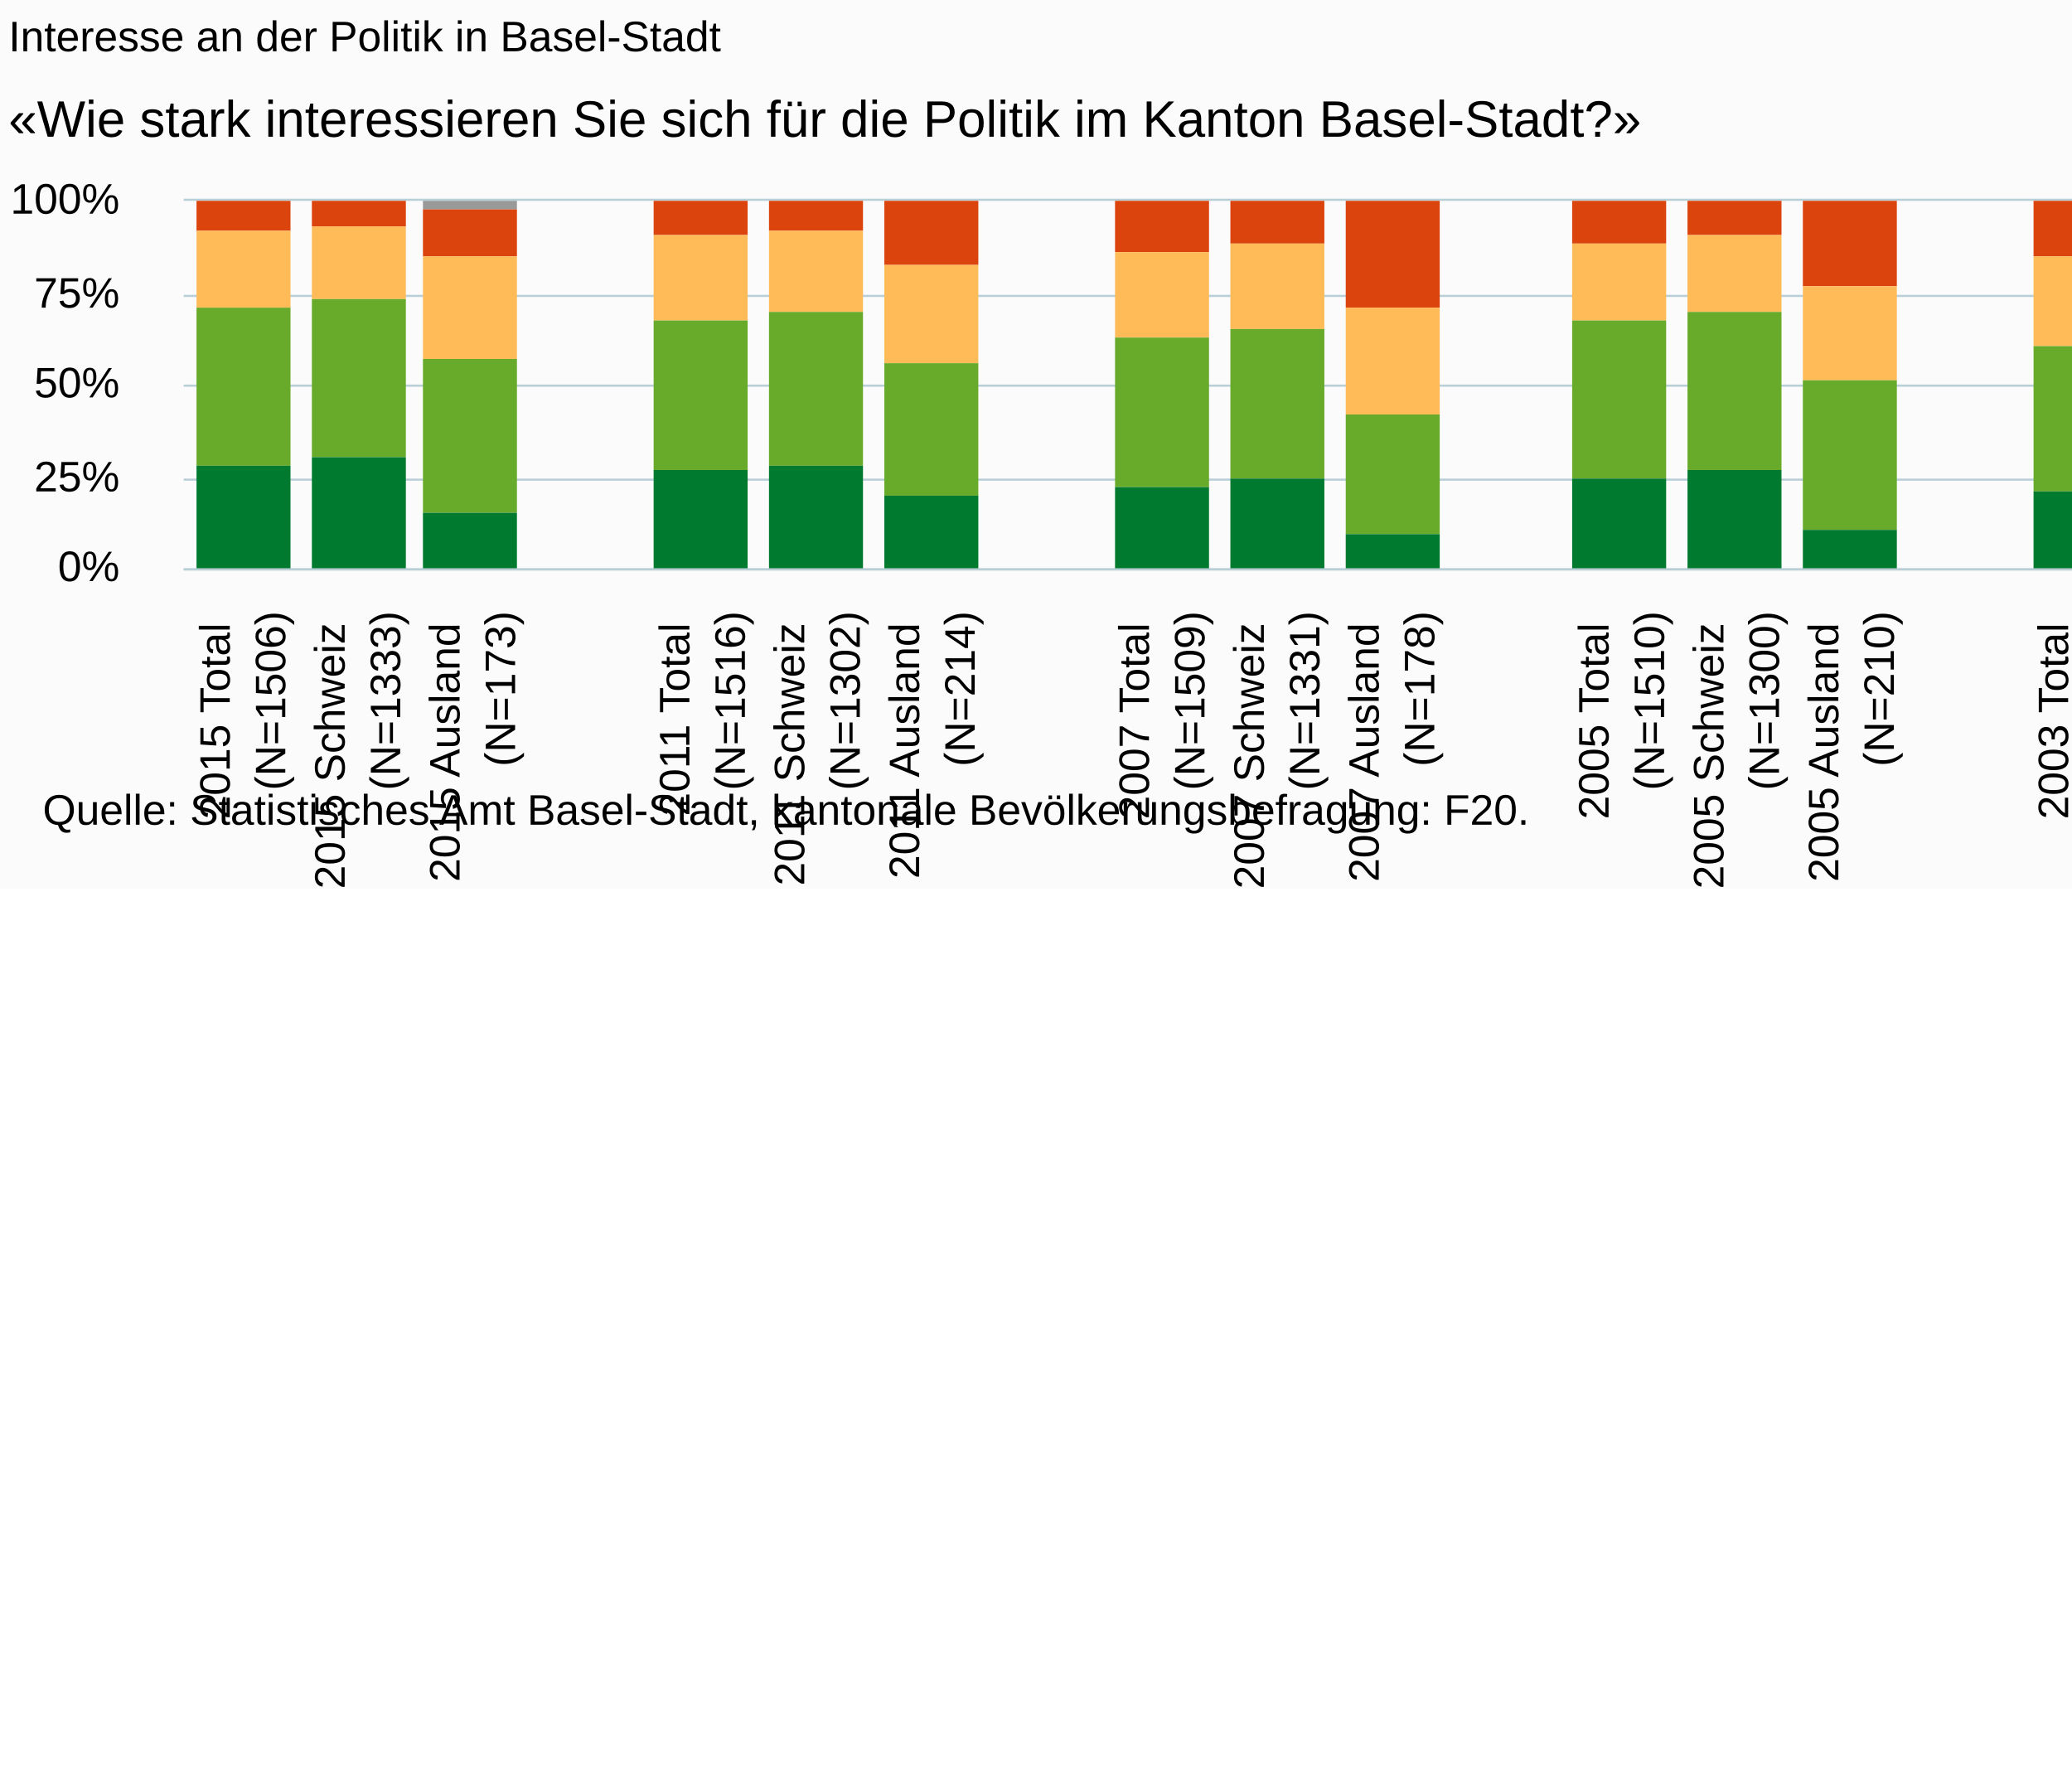
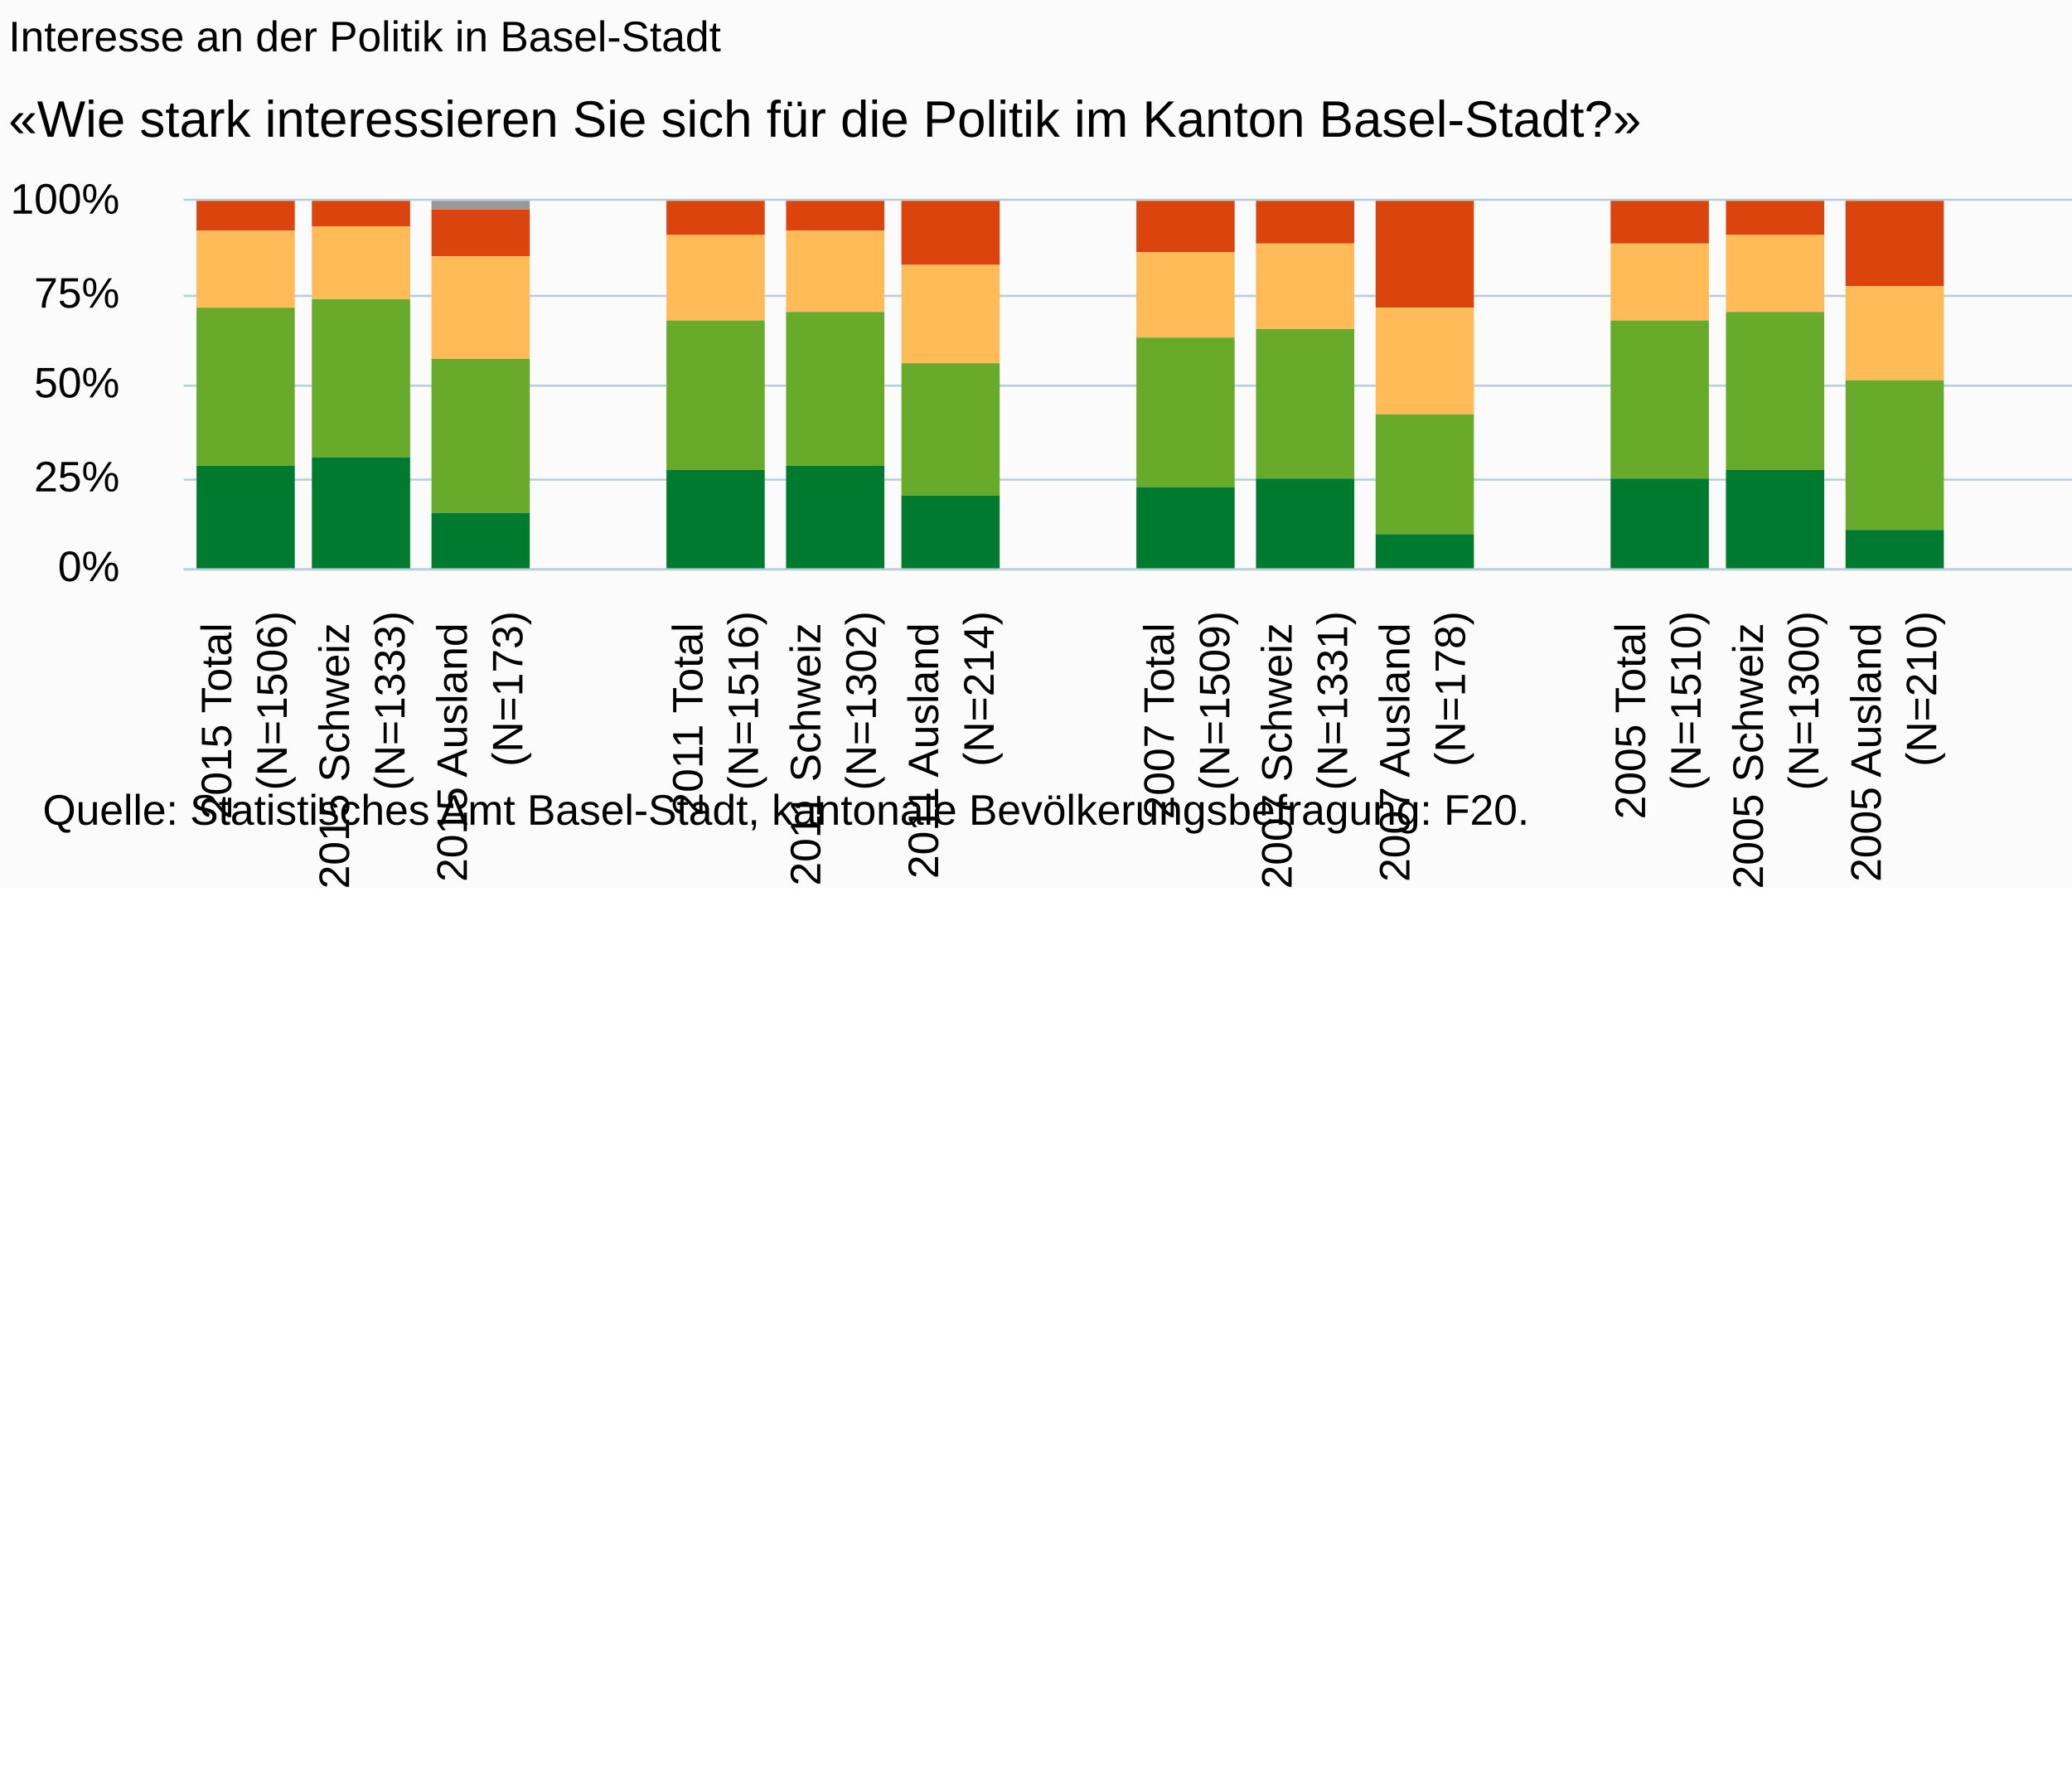
<svg xmlns="http://www.w3.org/2000/svg" version="1.1" class="highcharts-root" style="font-family:Arial;font-size:10px;" viewBox="0 0 485 415">
  <defs>
-     <clipPath id="highcharts-of71h4e-6">
-       <rect x="0" y="0" width="511" height="86" fill="none" />
+     <clipPath id="highcharts-o0q9pug-6">
+       <rect x="0" y="0" width="524" height="86" fill="none" />
    </clipPath>
-     <clipPath id="highcharts-of71h4e-7">
-       <rect x="0" y="0" width="511" height="86" fill="none" />
+     <clipPath id="highcharts-o0q9pug-7">
+       <rect x="0" y="0" width="524" height="86" fill="none" />
    </clipPath>
  </defs>
  <rect fill="#fbfbfb" class="highcharts-background" x="0" y="0" width="665" height="208" rx="0" ry="0" />
-   <rect fill="none" class="highcharts-plot-background" x="43" y="47" width="511" height="86" />
+   <rect fill="none" class="highcharts-plot-background" x="43" y="47" width="524" height="86" />
  <g class="highcharts-pane-group" data-z-index="0" />
  <g class="highcharts-grid highcharts-xaxis-grid " data-z-index="1">
-     <path fill="none" data-z-index="1" class="highcharts-grid-line" d="M 69.5 47 L 69.5 133" opacity="1" />
-     <path fill="none" data-z-index="1" class="highcharts-grid-line" d="M 96.5 47 L 96.5 133" opacity="1" />
-     <path fill="none" data-z-index="1" class="highcharts-grid-line" d="M 123.5 47 L 123.5 133" opacity="1" />
-     <path fill="none" data-z-index="1" class="highcharts-grid-line" d="M 150.5 47 L 150.5 133" opacity="1" />
-     <path fill="none" data-z-index="1" class="highcharts-grid-line" d="M 176.5 47 L 176.5 133" opacity="1" />
-     <path fill="none" data-z-index="1" class="highcharts-grid-line" d="M 203.5 47 L 203.5 133" opacity="1" />
-     <path fill="none" data-z-index="1" class="highcharts-grid-line" d="M 230.5 47 L 230.5 133" opacity="1" />
-     <path fill="none" data-z-index="1" class="highcharts-grid-line" d="M 257.5 47 L 257.5 133" opacity="1" />
-     <path fill="none" data-z-index="1" class="highcharts-grid-line" d="M 284.5 47 L 284.5 133" opacity="1" />
-     <path fill="none" data-z-index="1" class="highcharts-grid-line" d="M 311.5 47 L 311.5 133" opacity="1" />
-     <path fill="none" data-z-index="1" class="highcharts-grid-line" d="M 338.5 47 L 338.5 133" opacity="1" />
-     <path fill="none" data-z-index="1" class="highcharts-grid-line" d="M 365.5 47 L 365.5 133" opacity="1" />
-     <path fill="none" data-z-index="1" class="highcharts-grid-line" d="M 392.5 47 L 392.5 133" opacity="1" />
-     <path fill="none" data-z-index="1" class="highcharts-grid-line" d="M 419.5 47 L 419.5 133" opacity="1" />
-     <path fill="none" data-z-index="1" class="highcharts-grid-line" d="M 445.5 47 L 445.5 133" opacity="1" />
-     <path fill="none" data-z-index="1" class="highcharts-grid-line" d="M 472.5 47 L 472.5 133" opacity="1" />
-     <path fill="none" data-z-index="1" class="highcharts-grid-line" d="M 499.5 47 L 499.5 133" opacity="1" />
-     <path fill="none" data-z-index="1" class="highcharts-grid-line" d="M 526.5 47 L 526.5 133" opacity="1" />
-     <path fill="none" data-z-index="1" class="highcharts-grid-line" d="M 553.5 47 L 553.5 133" opacity="1" />
+     <path fill="none" data-z-index="1" class="highcharts-grid-line" d="M 70.5 47 L 70.5 133" opacity="1" />
+     <path fill="none" data-z-index="1" class="highcharts-grid-line" d="M 97.5 47 L 97.5 133" opacity="1" />
+     <path fill="none" data-z-index="1" class="highcharts-grid-line" d="M 125.5 47 L 125.5 133" opacity="1" />
+     <path fill="none" data-z-index="1" class="highcharts-grid-line" d="M 152.5 47 L 152.5 133" opacity="1" />
+     <path fill="none" data-z-index="1" class="highcharts-grid-line" d="M 180.5 47 L 180.5 133" opacity="1" />
+     <path fill="none" data-z-index="1" class="highcharts-grid-line" d="M 207.5 47 L 207.5 133" opacity="1" />
+     <path fill="none" data-z-index="1" class="highcharts-grid-line" d="M 235.5 47 L 235.5 133" opacity="1" />
+     <path fill="none" data-z-index="1" class="highcharts-grid-line" d="M 263.5 47 L 263.5 133" opacity="1" />
+     <path fill="none" data-z-index="1" class="highcharts-grid-line" d="M 290.5 47 L 290.5 133" opacity="1" />
+     <path fill="none" data-z-index="1" class="highcharts-grid-line" d="M 318.5 47 L 318.5 133" opacity="1" />
+     <path fill="none" data-z-index="1" class="highcharts-grid-line" d="M 345.5 47 L 345.5 133" opacity="1" />
+     <path fill="none" data-z-index="1" class="highcharts-grid-line" d="M 373.5 47 L 373.5 133" opacity="1" />
+     <path fill="none" data-z-index="1" class="highcharts-grid-line" d="M 401.5 47 L 401.5 133" opacity="1" />
+     <path fill="none" data-z-index="1" class="highcharts-grid-line" d="M 428.5 47 L 428.5 133" opacity="1" />
+     <path fill="none" data-z-index="1" class="highcharts-grid-line" d="M 456.5 47 L 456.5 133" opacity="1" />
+     <path fill="none" data-z-index="1" class="highcharts-grid-line" d="M 483.5 47 L 483.5 133" opacity="1" />
+     <path fill="none" data-z-index="1" class="highcharts-grid-line" d="M 511.5 47 L 511.5 133" opacity="1" />
+     <path fill="none" data-z-index="1" class="highcharts-grid-line" d="M 538.5 47 L 538.5 133" opacity="1" />
+     <path fill="none" data-z-index="1" class="highcharts-grid-line" d="M 566.5 47 L 566.5 133" opacity="1" />
    <path fill="none" data-z-index="1" class="highcharts-grid-line" d="M 42.5 47 L 42.5 133" opacity="1" />
  </g>
  <g class="highcharts-grid highcharts-yaxis-grid " data-z-index="1">
-     <path fill="none" stroke="#B9CFD7" stroke-width="0.5" data-z-index="1" class="highcharts-grid-line" d="M 43 133.25 L 554 133.25" opacity="1" />
-     <path fill="none" stroke="#B9CFD7" stroke-width="0.5" data-z-index="1" class="highcharts-grid-line" d="M 43 112.25 L 554 112.25" opacity="1" />
-     <path fill="none" stroke="#B9CFD7" stroke-width="0.5" data-z-index="1" class="highcharts-grid-line" d="M 43 90.25 L 554 90.25" opacity="1" />
-     <path fill="none" stroke="#B9CFD7" stroke-width="0.5" data-z-index="1" class="highcharts-grid-line" d="M 43 69.25 L 554 69.25" opacity="1" />
-     <path fill="none" stroke="#B9CFD7" stroke-width="0.5" data-z-index="1" class="highcharts-grid-line" d="M 43 46.75 L 554 46.75" opacity="1" />
-   </g>
-   <rect fill="none" class="highcharts-plot-border" data-z-index="1" x="43" y="47" width="511" height="86" />
+     <path fill="none" stroke="#B9CFD7" stroke-width="0.5" data-z-index="1" class="highcharts-grid-line" d="M 43 133.25 L 567 133.25" opacity="1" />
+     <path fill="none" stroke="#B9CFD7" stroke-width="0.5" data-z-index="1" class="highcharts-grid-line" d="M 43 112.25 L 567 112.25" opacity="1" />
+     <path fill="none" stroke="#B9CFD7" stroke-width="0.5" data-z-index="1" class="highcharts-grid-line" d="M 43 90.25 L 567 90.25" opacity="1" />
+     <path fill="none" stroke="#B9CFD7" stroke-width="0.5" data-z-index="1" class="highcharts-grid-line" d="M 43 69.25 L 567 69.25" opacity="1" />
+     <path fill="none" stroke="#B9CFD7" stroke-width="0.5" data-z-index="1" class="highcharts-grid-line" d="M 43 46.75 L 567 46.75" opacity="1" />
+   </g>
+   <rect fill="none" class="highcharts-plot-border" data-z-index="1" x="43" y="47" width="524" height="86" />
  <g class="highcharts-axis highcharts-xaxis " data-z-index="2">
-     <path fill="none" class="highcharts-axis-line" stroke="#B9CFD7" stroke-width="0.5" data-z-index="7" d="M 43 133.25 L 554 133.25" />
+     <path fill="none" class="highcharts-axis-line" stroke="#B9CFD7" stroke-width="0.5" data-z-index="7" d="M 43 133.25 L 567 133.25" />
  </g>
  <g class="highcharts-axis highcharts-yaxis " data-z-index="2">
    <path fill="none" class="highcharts-axis-line" data-z-index="7" d="M 43 47 L 43 133" />
  </g>
  <g class="highcharts-series-group" data-z-index="3">
-     <g data-z-index="0.1" class="highcharts-series highcharts-series-0 highcharts-column-series " transform="translate(43,47) scale(1 1)" clip-path="url(#highcharts-of71h4e-7)">
-       <rect x="3" y="1" width="22" height="0" fill="#999999" class="highcharts-point" />
-       <rect x="30" y="1" width="22" height="0" fill="#999999" class="highcharts-point" />
-       <rect x="56" y="0" width="22" height="2" fill="#999999" class="highcharts-point" />
-       <rect x="110" y="1" width="22" height="0" fill="#999999" class="highcharts-point" />
-       <rect x="137" y="1" width="22" height="0" fill="#999999" class="highcharts-point" />
-       <rect x="164" y="1" width="22" height="0" fill="#999999" class="highcharts-point" />
-       <rect x="218" y="1" width="22" height="0" fill="#999999" class="highcharts-point" />
-       <rect x="245" y="1" width="22" height="0" fill="#999999" class="highcharts-point" />
-       <rect x="272" y="1" width="22" height="0" fill="#999999" class="highcharts-point" />
-       <rect x="325" y="1" width="22" height="0" fill="#999999" class="highcharts-point" />
-       <rect x="352" y="1" width="22" height="0" fill="#999999" class="highcharts-point" />
-       <rect x="379" y="1" width="22" height="0" fill="#999999" class="highcharts-point" />
-       <rect x="433" y="1" width="22" height="0" fill="#999999" class="highcharts-point" />
-       <rect x="460" y="1" width="22" height="0" fill="#999999" class="highcharts-point" />
-       <rect x="487" y="1" width="22" height="0" fill="#999999" class="highcharts-point" />
+     <g data-z-index="0.1" class="highcharts-series highcharts-series-0 highcharts-column-series " transform="translate(43,47) scale(1 1)" clip-path="url(#highcharts-o0q9pug-7)">
+       <rect x="3" y="1" width="23" height="0" fill="#999999" class="highcharts-point" />
+       <rect x="30" y="1" width="23" height="0" fill="#999999" class="highcharts-point" />
+       <rect x="58" y="0" width="23" height="2" fill="#999999" class="highcharts-point" />
+       <rect x="113" y="1" width="23" height="0" fill="#999999" class="highcharts-point" />
+       <rect x="141" y="1" width="23" height="0" fill="#999999" class="highcharts-point" />
+       <rect x="168" y="1" width="23" height="0" fill="#999999" class="highcharts-point" />
+       <rect x="223" y="1" width="23" height="0" fill="#999999" class="highcharts-point" />
+       <rect x="251" y="1" width="23" height="0" fill="#999999" class="highcharts-point" />
+       <rect x="279" y="1" width="23" height="0" fill="#999999" class="highcharts-point" />
+       <rect x="334" y="1" width="23" height="0" fill="#999999" class="highcharts-point" />
+       <rect x="361" y="1" width="23" height="0" fill="#999999" class="highcharts-point" />
+       <rect x="389" y="1" width="23" height="0" fill="#999999" class="highcharts-point" />
+       <rect x="444" y="1" width="23" height="0" fill="#999999" class="highcharts-point" />
+       <rect x="472" y="1" width="23" height="0" fill="#999999" class="highcharts-point" />
+       <rect x="499" y="1" width="23" height="0" fill="#999999" class="highcharts-point" />
    </g>
    <g data-z-index="0.1" class="highcharts-markers highcharts-series-0 highcharts-column-series " transform="translate(43,47) scale(1 1)" clip-path="none" />
-     <g data-z-index="0.1" class="highcharts-series highcharts-series-1 highcharts-column-series " transform="translate(43,47) scale(1 1)" clip-path="url(#highcharts-of71h4e-7)">
-       <rect x="3" y="0" width="22" height="7" fill="#dc440e" class="highcharts-point" />
-       <rect x="30" y="0" width="22" height="6" fill="#dc440e" class="highcharts-point" />
-       <rect x="56" y="2" width="22" height="11" fill="#dc440e" class="highcharts-point" />
-       <rect x="110" y="0" width="22" height="8" fill="#dc440e" class="highcharts-point" />
-       <rect x="137" y="0" width="22" height="7" fill="#dc440e" class="highcharts-point" />
-       <rect x="164" y="0" width="22" height="15" fill="#dc440e" class="highcharts-point" />
-       <rect x="218" y="0" width="22" height="12" fill="#dc440e" class="highcharts-point" />
-       <rect x="245" y="0" width="22" height="10" fill="#dc440e" class="highcharts-point" />
-       <rect x="272" y="0" width="22" height="25" fill="#dc440e" class="highcharts-point" />
-       <rect x="325" y="0" width="22" height="10" fill="#dc440e" class="highcharts-point" />
-       <rect x="352" y="0" width="22" height="8" fill="#dc440e" class="highcharts-point" />
-       <rect x="379" y="0" width="22" height="20" fill="#dc440e" class="highcharts-point" />
-       <rect x="433" y="0" width="22" height="13" fill="#dc440e" class="highcharts-point" />
-       <rect x="460" y="0" width="22" height="11" fill="#dc440e" class="highcharts-point" />
-       <rect x="487" y="0" width="22" height="24" fill="#dc440e" class="highcharts-point" />
+     <g data-z-index="0.1" class="highcharts-series highcharts-series-1 highcharts-column-series " transform="translate(43,47) scale(1 1)" clip-path="url(#highcharts-o0q9pug-7)">
+       <rect x="3" y="0" width="23" height="7" fill="#dc440e" class="highcharts-point" />
+       <rect x="30" y="0" width="23" height="6" fill="#dc440e" class="highcharts-point" />
+       <rect x="58" y="2" width="23" height="11" fill="#dc440e" class="highcharts-point" />
+       <rect x="113" y="0" width="23" height="8" fill="#dc440e" class="highcharts-point" />
+       <rect x="141" y="0" width="23" height="7" fill="#dc440e" class="highcharts-point" />
+       <rect x="168" y="0" width="23" height="15" fill="#dc440e" class="highcharts-point" />
+       <rect x="223" y="0" width="23" height="12" fill="#dc440e" class="highcharts-point" />
+       <rect x="251" y="0" width="23" height="10" fill="#dc440e" class="highcharts-point" />
+       <rect x="279" y="0" width="23" height="25" fill="#dc440e" class="highcharts-point" />
+       <rect x="334" y="0" width="23" height="10" fill="#dc440e" class="highcharts-point" />
+       <rect x="361" y="0" width="23" height="8" fill="#dc440e" class="highcharts-point" />
+       <rect x="389" y="0" width="23" height="20" fill="#dc440e" class="highcharts-point" />
+       <rect x="444" y="0" width="23" height="13" fill="#dc440e" class="highcharts-point" />
+       <rect x="472" y="0" width="23" height="11" fill="#dc440e" class="highcharts-point" />
+       <rect x="499" y="0" width="23" height="24" fill="#dc440e" class="highcharts-point" />
    </g>
    <g data-z-index="0.1" class="highcharts-markers highcharts-series-1 highcharts-column-series " transform="translate(43,47) scale(1 1)" clip-path="none" />
-     <g data-z-index="0.1" class="highcharts-series highcharts-series-2 highcharts-column-series " transform="translate(43,47) scale(1 1)" clip-path="url(#highcharts-of71h4e-7)">
-       <rect x="3" y="7" width="22" height="18" fill="#ffbb58" class="highcharts-point" />
-       <rect x="30" y="6" width="22" height="17" fill="#ffbb58" class="highcharts-point" />
-       <rect x="56" y="13" width="22" height="24" fill="#ffbb58" class="highcharts-point" />
-       <rect x="110" y="8" width="22" height="20" fill="#ffbb58" class="highcharts-point" />
-       <rect x="137" y="7" width="22" height="19" fill="#ffbb58" class="highcharts-point" />
-       <rect x="164" y="15" width="22" height="23" fill="#ffbb58" class="highcharts-point" />
-       <rect x="218" y="12" width="22" height="20" fill="#ffbb58" class="highcharts-point" />
-       <rect x="245" y="10" width="22" height="20" fill="#ffbb58" class="highcharts-point" />
-       <rect x="272" y="25" width="22" height="25" fill="#ffbb58" class="highcharts-point" />
-       <rect x="325" y="10" width="22" height="18" fill="#ffbb58" class="highcharts-point" />
-       <rect x="352" y="8" width="22" height="18" fill="#ffbb58" class="highcharts-point" />
-       <rect x="379" y="20" width="22" height="22" fill="#ffbb58" class="highcharts-point" />
-       <rect x="433" y="13" width="22" height="21" fill="#ffbb58" class="highcharts-point" />
-       <rect x="460" y="11" width="22" height="21" fill="#ffbb58" class="highcharts-point" />
-       <rect x="487" y="24" width="22" height="26" fill="#ffbb58" class="highcharts-point" />
+     <g data-z-index="0.1" class="highcharts-series highcharts-series-2 highcharts-column-series " transform="translate(43,47) scale(1 1)" clip-path="url(#highcharts-o0q9pug-7)">
+       <rect x="3" y="7" width="23" height="18" fill="#ffbb58" class="highcharts-point" />
+       <rect x="30" y="6" width="23" height="17" fill="#ffbb58" class="highcharts-point" />
+       <rect x="58" y="13" width="23" height="24" fill="#ffbb58" class="highcharts-point" />
+       <rect x="113" y="8" width="23" height="20" fill="#ffbb58" class="highcharts-point" />
+       <rect x="141" y="7" width="23" height="19" fill="#ffbb58" class="highcharts-point" />
+       <rect x="168" y="15" width="23" height="23" fill="#ffbb58" class="highcharts-point" />
+       <rect x="223" y="12" width="23" height="20" fill="#ffbb58" class="highcharts-point" />
+       <rect x="251" y="10" width="23" height="20" fill="#ffbb58" class="highcharts-point" />
+       <rect x="279" y="25" width="23" height="25" fill="#ffbb58" class="highcharts-point" />
+       <rect x="334" y="10" width="23" height="18" fill="#ffbb58" class="highcharts-point" />
+       <rect x="361" y="8" width="23" height="18" fill="#ffbb58" class="highcharts-point" />
+       <rect x="389" y="20" width="23" height="22" fill="#ffbb58" class="highcharts-point" />
+       <rect x="444" y="13" width="23" height="21" fill="#ffbb58" class="highcharts-point" />
+       <rect x="472" y="11" width="23" height="21" fill="#ffbb58" class="highcharts-point" />
+       <rect x="499" y="24" width="23" height="26" fill="#ffbb58" class="highcharts-point" />
    </g>
    <g data-z-index="0.1" class="highcharts-markers highcharts-series-2 highcharts-column-series " transform="translate(43,47) scale(1 1)" clip-path="none" />
-     <g data-z-index="0.1" class="highcharts-series highcharts-series-3 highcharts-column-series " transform="translate(43,47) scale(1 1)" clip-path="url(#highcharts-of71h4e-7)">
-       <rect x="3" y="25" width="22" height="37" fill="#68ab2b" class="highcharts-point" />
-       <rect x="30" y="23" width="22" height="37" fill="#68ab2b" class="highcharts-point" />
-       <rect x="56" y="37" width="22" height="36" fill="#68ab2b" class="highcharts-point" />
-       <rect x="110" y="28" width="22" height="35" fill="#68ab2b" class="highcharts-point" />
-       <rect x="137" y="26" width="22" height="36" fill="#68ab2b" class="highcharts-point" />
-       <rect x="164" y="38" width="22" height="31" fill="#68ab2b" class="highcharts-point" />
-       <rect x="218" y="32" width="22" height="35" fill="#68ab2b" class="highcharts-point" />
-       <rect x="245" y="30" width="22" height="35" fill="#68ab2b" class="highcharts-point" />
-       <rect x="272" y="50" width="22" height="28" fill="#68ab2b" class="highcharts-point" />
-       <rect x="325" y="28" width="22" height="37" fill="#68ab2b" class="highcharts-point" />
-       <rect x="352" y="26" width="22" height="37" fill="#68ab2b" class="highcharts-point" />
-       <rect x="379" y="42" width="22" height="35" fill="#68ab2b" class="highcharts-point" />
-       <rect x="433" y="34" width="22" height="34" fill="#68ab2b" class="highcharts-point" />
-       <rect x="460" y="32" width="22" height="34" fill="#68ab2b" class="highcharts-point" />
-       <rect x="487" y="50" width="22" height="29" fill="#68ab2b" class="highcharts-point" />
+     <g data-z-index="0.1" class="highcharts-series highcharts-series-3 highcharts-column-series " transform="translate(43,47) scale(1 1)" clip-path="url(#highcharts-o0q9pug-7)">
+       <rect x="3" y="25" width="23" height="37" fill="#68ab2b" class="highcharts-point" />
+       <rect x="30" y="23" width="23" height="37" fill="#68ab2b" class="highcharts-point" />
+       <rect x="58" y="37" width="23" height="36" fill="#68ab2b" class="highcharts-point" />
+       <rect x="113" y="28" width="23" height="35" fill="#68ab2b" class="highcharts-point" />
+       <rect x="141" y="26" width="23" height="36" fill="#68ab2b" class="highcharts-point" />
+       <rect x="168" y="38" width="23" height="31" fill="#68ab2b" class="highcharts-point" />
+       <rect x="223" y="32" width="23" height="35" fill="#68ab2b" class="highcharts-point" />
+       <rect x="251" y="30" width="23" height="35" fill="#68ab2b" class="highcharts-point" />
+       <rect x="279" y="50" width="23" height="28" fill="#68ab2b" class="highcharts-point" />
+       <rect x="334" y="28" width="23" height="37" fill="#68ab2b" class="highcharts-point" />
+       <rect x="361" y="26" width="23" height="37" fill="#68ab2b" class="highcharts-point" />
+       <rect x="389" y="42" width="23" height="35" fill="#68ab2b" class="highcharts-point" />
+       <rect x="444" y="34" width="23" height="34" fill="#68ab2b" class="highcharts-point" />
+       <rect x="472" y="32" width="23" height="34" fill="#68ab2b" class="highcharts-point" />
+       <rect x="499" y="50" width="23" height="29" fill="#68ab2b" class="highcharts-point" />
    </g>
    <g data-z-index="0.1" class="highcharts-markers highcharts-series-3 highcharts-column-series " transform="translate(43,47) scale(1 1)" clip-path="none" />
-     <g data-z-index="0.1" class="highcharts-series highcharts-series-4 highcharts-column-series " transform="translate(43,47) scale(1 1)" clip-path="url(#highcharts-of71h4e-7)">
-       <rect x="3" y="62" width="22" height="25" fill="#007a2f" class="highcharts-point" />
-       <rect x="30" y="60" width="22" height="27" fill="#007a2f" class="highcharts-point" />
-       <rect x="56" y="73" width="22" height="14" fill="#007a2f" class="highcharts-point" />
-       <rect x="110" y="63" width="22" height="24" fill="#007a2f" class="highcharts-point" />
-       <rect x="137" y="62" width="22" height="25" fill="#007a2f" class="highcharts-point" />
-       <rect x="164" y="69" width="22" height="18" fill="#007a2f" class="highcharts-point" />
-       <rect x="218" y="67" width="22" height="20" fill="#007a2f" class="highcharts-point" />
-       <rect x="245" y="65" width="22" height="22" fill="#007a2f" class="highcharts-point" />
-       <rect x="272" y="78" width="22" height="9" fill="#007a2f" class="highcharts-point" />
-       <rect x="325" y="65" width="22" height="22" fill="#007a2f" class="highcharts-point" />
-       <rect x="352" y="63" width="22" height="24" fill="#007a2f" class="highcharts-point" />
-       <rect x="379" y="77" width="22" height="10" fill="#007a2f" class="highcharts-point" />
-       <rect x="433" y="68" width="22" height="19" fill="#007a2f" class="highcharts-point" />
-       <rect x="460" y="66" width="22" height="21" fill="#007a2f" class="highcharts-point" />
-       <rect x="487" y="79" width="22" height="8" fill="#007a2f" class="highcharts-point" />
+     <g data-z-index="0.1" class="highcharts-series highcharts-series-4 highcharts-column-series " transform="translate(43,47) scale(1 1)" clip-path="url(#highcharts-o0q9pug-7)">
+       <rect x="3" y="62" width="23" height="25" fill="#007a2f" class="highcharts-point" />
+       <rect x="30" y="60" width="23" height="27" fill="#007a2f" class="highcharts-point" />
+       <rect x="58" y="73" width="23" height="14" fill="#007a2f" class="highcharts-point" />
+       <rect x="113" y="63" width="23" height="24" fill="#007a2f" class="highcharts-point" />
+       <rect x="141" y="62" width="23" height="25" fill="#007a2f" class="highcharts-point" />
+       <rect x="168" y="69" width="23" height="18" fill="#007a2f" class="highcharts-point" />
+       <rect x="223" y="67" width="23" height="20" fill="#007a2f" class="highcharts-point" />
+       <rect x="251" y="65" width="23" height="22" fill="#007a2f" class="highcharts-point" />
+       <rect x="279" y="78" width="23" height="9" fill="#007a2f" class="highcharts-point" />
+       <rect x="334" y="65" width="23" height="22" fill="#007a2f" class="highcharts-point" />
+       <rect x="361" y="63" width="23" height="24" fill="#007a2f" class="highcharts-point" />
+       <rect x="389" y="77" width="23" height="10" fill="#007a2f" class="highcharts-point" />
+       <rect x="444" y="68" width="23" height="19" fill="#007a2f" class="highcharts-point" />
+       <rect x="472" y="66" width="23" height="21" fill="#007a2f" class="highcharts-point" />
+       <rect x="499" y="79" width="23" height="8" fill="#007a2f" class="highcharts-point" />
    </g>
    <g data-z-index="0.1" class="highcharts-markers highcharts-series-4 highcharts-column-series " transform="translate(43,47) scale(1 1)" clip-path="none" />
  </g>
  <text x="2" text-anchor="start" class="highcharts-title" data-z-index="4" style="color:#000000;font-size:10px;font-weight:normal;fill:#000000;" y="12">
    <tspan>Interesse an der Politik in Basel-Stadt</tspan>
  </text>
  <text x="2" text-anchor="start" class="highcharts-subtitle" data-z-index="4" style="color:#000000;font-size:12px;fill:#000000;" y="32">
    <tspan>«Wie stark interessieren Sie sich für die Politik im Kanton Basel-Stadt?»</tspan>
  </text>
-   <g class="highcharts-legend" data-z-index="7" transform="translate(566,49)">
-     <rect fill="none" class="highcharts-legend-box" rx="0" ry="0" x="0" y="0" width="96" height="88" visibility="visible" />
+   <g class="highcharts-legend" data-z-index="7" transform="translate(579,49)">
+     <rect fill="none" class="highcharts-legend-box" rx="0" ry="0" x="0" y="0" width="83" height="88" visibility="visible" />
    <g data-z-index="1">
      <g>
        <g class="highcharts-legend-item highcharts-column-series highcharts-color-undefined highcharts-series-0" data-z-index="1" transform="translate(0,-5)">
          <text x="21" style="color:#333333;font-size:10px;font-weight:normal;cursor:pointer;font-family:Arial;whitespace:nowrap;fill:#333333;" text-anchor="start" data-z-index="2" y="13">
            <tspan>Weiss nicht /</tspan>
            <tspan x="21" dy="13">Keine Angabe</tspan>
          </text>
          <rect x="3" y="4" width="10" height="10" fill="#999999" class="highcharts-point" data-z-index="3" />
        </g>
        <g class="highcharts-legend-item highcharts-column-series highcharts-color-undefined highcharts-series-1" data-z-index="1" transform="translate(0,24)">
          <text x="21" y="13" style="color:#333333;font-size:10px;font-weight:normal;cursor:pointer;font-family:Arial;whitespace:nowrap;fill:#333333;" text-anchor="start" data-z-index="2">
-             <tspan>Sehr unzufrieden</tspan>
+             <tspan>Gar nicht</tspan>
          </text>
          <rect x="3" y="4" width="10" height="10" fill="#dc440e" class="highcharts-point" data-z-index="3" />
        </g>
        <g class="highcharts-legend-item highcharts-column-series highcharts-color-undefined highcharts-series-2" data-z-index="1" transform="translate(0,40)">
          <text x="21" y="13" style="color:#333333;font-size:10px;font-weight:normal;cursor:pointer;font-family:Arial;whitespace:nowrap;fill:#333333;" text-anchor="start" data-z-index="2">
-             <tspan>Eher unzufrieden</tspan>
+             <tspan>Eher nicht</tspan>
          </text>
          <rect x="3" y="4" width="10" height="10" fill="#ffbb58" class="highcharts-point" data-z-index="3" />
        </g>
        <g class="highcharts-legend-item highcharts-column-series highcharts-color-undefined highcharts-series-3" data-z-index="1" transform="translate(0,56)">
          <text x="21" y="13" style="color:#333333;font-size:10px;font-weight:normal;cursor:pointer;font-family:Arial;whitespace:nowrap;fill:#333333;" text-anchor="start" data-z-index="2">
-             <tspan>Eher zufrieden</tspan>
+             <tspan>Eher</tspan>
          </text>
          <rect x="3" y="4" width="10" height="10" fill="#68ab2b" class="highcharts-point" data-z-index="3" />
        </g>
        <g class="highcharts-legend-item highcharts-column-series highcharts-color-undefined highcharts-series-4" data-z-index="1" transform="translate(0,72)">
          <text x="21" y="13" style="color:#333333;font-size:10px;font-weight:normal;cursor:pointer;font-family:Arial;whitespace:nowrap;fill:#333333;" text-anchor="start" data-z-index="2">
-             <tspan>Sehr zufrieden</tspan>
+             <tspan>Sehr</tspan>
          </text>
          <rect x="3" y="4" width="10" height="10" fill="#007a2f" class="highcharts-point" data-z-index="3" />
        </g>
      </g>
    </g>
  </g>
  <g class="highcharts-axis-labels highcharts-xaxis-labels " data-z-index="7">
-     <text x="53.781" style="color:#000000;cursor:default;font-size:10px;white-space:nowrap;fill:#000000;" text-anchor="end" transform="translate(0,0) rotate(-90 53.7807 143)" y="143" opacity="1">
+     <text x="54.123" style="color:#000000;cursor:default;font-size:10px;white-space:nowrap;fill:#000000;" text-anchor="end" transform="translate(0,0) rotate(-90 54.12281 143)" y="143" opacity="1">
      <tspan>2015 Total</tspan>
-       <tspan x="53.781" dy="13">(N=1506)</tspan>
-     </text>
-     <text x="80.675" style="color:#000000;cursor:default;font-size:10px;white-space:nowrap;fill:#000000;" text-anchor="end" transform="translate(0,0) rotate(-90 80.67544 143)" y="143" opacity="1">
+       <tspan x="54.123" dy="13">(N=1506)</tspan>
+     </text>
+     <text x="81.702" style="color:#000000;cursor:default;font-size:10px;white-space:nowrap;fill:#000000;" text-anchor="end" transform="translate(0,0) rotate(-90 81.70175 143)" y="143" opacity="1">
      <tspan>2015 Schweiz</tspan>
-       <tspan x="80.675" dy="13">(N=1333)</tspan>
-     </text>
-     <text x="107.57" style="color:#000000;cursor:default;font-size:10px;white-space:nowrap;fill:#000000;" text-anchor="end" transform="translate(0,0) rotate(-90 107.5702 143)" y="143" opacity="1">
+       <tspan x="81.702" dy="13">(N=1333)</tspan>
+     </text>
+     <text x="109.281" style="color:#000000;cursor:default;font-size:10px;white-space:nowrap;fill:#000000;" text-anchor="end" transform="translate(0,0) rotate(-90 109.2807 143)" y="143" opacity="1">
      <tspan>2015 Ausland</tspan>
-       <tspan x="107.57" dy="13">(N=173)</tspan>
-     </text>
-     <text x="134.465" style="color:#000000;cursor:default;font-size:10px;white-space:nowrap;fill:#000000;" text-anchor="end" transform="translate(0,0) rotate(-90 134.4649 143)" y="143" opacity="1" />
-     <text x="161.36" style="color:#000000;cursor:default;font-size:10px;white-space:nowrap;fill:#000000;" text-anchor="end" transform="translate(0,0) rotate(-90 161.3596 143)" y="143" opacity="1">
+       <tspan x="109.281" dy="13">(N=173)</tspan>
+     </text>
+     <text x="136.86" style="color:#000000;cursor:default;font-size:10px;white-space:nowrap;fill:#000000;" text-anchor="end" transform="translate(0,0) rotate(-90 136.8596 143)" y="143" opacity="1" />
+     <text x="164.439" style="color:#000000;cursor:default;font-size:10px;white-space:nowrap;fill:#000000;" text-anchor="end" transform="translate(0,0) rotate(-90 164.4386 143)" y="143" opacity="1">
      <tspan>2011 Total</tspan>
-       <tspan x="161.36" dy="13">(N=1516)</tspan>
-     </text>
-     <text x="188.254" style="color:#000000;cursor:default;font-size:10px;white-space:nowrap;fill:#000000;" text-anchor="end" transform="translate(0,0) rotate(-90 188.2544 143)" y="143" opacity="1">
+       <tspan x="164.439" dy="13">(N=1516)</tspan>
+     </text>
+     <text x="192.018" style="color:#000000;cursor:default;font-size:10px;white-space:nowrap;fill:#000000;" text-anchor="end" transform="translate(0,0) rotate(-90 192.0175 143)" y="143" opacity="1">
      <tspan>2011 Schweiz</tspan>
-       <tspan x="188.254" dy="13">(N=1302)</tspan>
-     </text>
-     <text x="215.149" style="color:#000000;cursor:default;font-size:10px;white-space:nowrap;fill:#000000;" text-anchor="end" transform="translate(0,0) rotate(-90 215.1491 143)" y="143" opacity="1">
+       <tspan x="192.018" dy="13">(N=1302)</tspan>
+     </text>
+     <text x="219.596" style="color:#000000;cursor:default;font-size:10px;white-space:nowrap;fill:#000000;" text-anchor="end" transform="translate(0,0) rotate(-90 219.5965 143)" y="143" opacity="1">
      <tspan>2011 Ausland</tspan>
-       <tspan x="215.149" dy="13">(N=214)</tspan>
-     </text>
-     <text x="242.044" style="color:#000000;cursor:default;font-size:10px;white-space:nowrap;fill:#000000;" text-anchor="end" transform="translate(0,0) rotate(-90 242.0439 143)" y="143" opacity="1" />
-     <text x="268.939" style="color:#000000;cursor:default;font-size:10px;white-space:nowrap;fill:#000000;" text-anchor="end" transform="translate(0,0) rotate(-90 268.9386 143)" y="143" opacity="1">
+       <tspan x="219.596" dy="13">(N=214)</tspan>
+     </text>
+     <text x="247.175" style="color:#000000;cursor:default;font-size:10px;white-space:nowrap;fill:#000000;" text-anchor="end" transform="translate(0,0) rotate(-90 247.1754 143)" y="143" opacity="1" />
+     <text x="274.754" style="color:#000000;cursor:default;font-size:10px;white-space:nowrap;fill:#000000;" text-anchor="end" transform="translate(0,0) rotate(-90 274.7544 143)" y="143" opacity="1">
      <tspan>2007 Total</tspan>
-       <tspan x="268.939" dy="13">(N=1509)</tspan>
-     </text>
-     <text x="295.833" style="color:#000000;cursor:default;font-size:10px;white-space:nowrap;fill:#000000;" text-anchor="end" transform="translate(0,0) rotate(-90 295.8333 143)" y="143" opacity="1">
+       <tspan x="274.754" dy="13">(N=1509)</tspan>
+     </text>
+     <text x="302.333" style="color:#000000;cursor:default;font-size:10px;white-space:nowrap;fill:#000000;" text-anchor="end" transform="translate(0,0) rotate(-90 302.3333 143)" y="143" opacity="1">
      <tspan>2007 Schweiz</tspan>
-       <tspan x="295.833" dy="13">(N=1331)</tspan>
-     </text>
-     <text x="322.728" style="color:#000000;cursor:default;font-size:10px;white-space:nowrap;fill:#000000;" text-anchor="end" transform="translate(0,0) rotate(-90 322.7281 143)" y="143" opacity="1">
+       <tspan x="302.333" dy="13">(N=1331)</tspan>
+     </text>
+     <text x="329.912" style="color:#000000;cursor:default;font-size:10px;white-space:nowrap;fill:#000000;" text-anchor="end" transform="translate(0,0) rotate(-90 329.9123 143)" y="143" opacity="1">
      <tspan>2007 Ausland</tspan>
-       <tspan x="322.728" dy="13">(N=178)</tspan>
-     </text>
-     <text x="349.623" style="color:#000000;cursor:default;font-size:10px;white-space:nowrap;fill:#000000;" text-anchor="end" transform="translate(0,0) rotate(-90 349.6228 143)" y="143" opacity="1" />
-     <text x="376.518" style="color:#000000;cursor:default;font-size:10px;white-space:nowrap;fill:#000000;" text-anchor="end" transform="translate(0,0) rotate(-90 376.5175 143)" y="143" opacity="1">
+       <tspan x="329.912" dy="13">(N=178)</tspan>
+     </text>
+     <text x="357.491" style="color:#000000;cursor:default;font-size:10px;white-space:nowrap;fill:#000000;" text-anchor="end" transform="translate(0,0) rotate(-90 357.4912 143)" y="143" opacity="1" />
+     <text x="385.07" style="color:#000000;cursor:default;font-size:10px;white-space:nowrap;fill:#000000;" text-anchor="end" transform="translate(0,0) rotate(-90 385.0702 143)" y="143" opacity="1">
      <tspan>2005 Total</tspan>
-       <tspan x="376.518" dy="13">(N=1510)</tspan>
-     </text>
-     <text x="403.412" style="color:#000000;cursor:default;font-size:10px;white-space:nowrap;fill:#000000;" text-anchor="end" transform="translate(0,0) rotate(-90 403.4123 143)" y="143" opacity="1">
+       <tspan x="385.07" dy="13">(N=1510)</tspan>
+     </text>
+     <text x="412.649" style="color:#000000;cursor:default;font-size:10px;white-space:nowrap;fill:#000000;" text-anchor="end" transform="translate(0,0) rotate(-90 412.6491 143)" y="143" opacity="1">
      <tspan>2005 Schweiz</tspan>
-       <tspan x="403.412" dy="13">(N=1300)</tspan>
-     </text>
-     <text x="430.307" style="color:#000000;cursor:default;font-size:10px;white-space:nowrap;fill:#000000;" text-anchor="end" transform="translate(0,0) rotate(-90 430.307 143)" y="143" opacity="1">
+       <tspan x="412.649" dy="13">(N=1300)</tspan>
+     </text>
+     <text x="440.228" style="color:#000000;cursor:default;font-size:10px;white-space:nowrap;fill:#000000;" text-anchor="end" transform="translate(0,0) rotate(-90 440.2281 143)" y="143" opacity="1">
      <tspan>2005 Ausland</tspan>
-       <tspan x="430.307" dy="13">(N=210)</tspan>
-     </text>
-     <text x="457.202" style="color:#000000;cursor:default;font-size:10px;white-space:nowrap;fill:#000000;" text-anchor="end" transform="translate(0,0) rotate(-90 457.2018 143)" y="143" opacity="1" />
-     <text x="484.096" style="color:#000000;cursor:default;font-size:10px;white-space:nowrap;fill:#000000;" text-anchor="end" transform="translate(0,0) rotate(-90 484.0965 143)" y="143" opacity="1">
+       <tspan x="440.228" dy="13">(N=210)</tspan>
+     </text>
+     <text x="467.807" style="color:#000000;cursor:default;font-size:10px;white-space:nowrap;fill:#000000;" text-anchor="end" transform="translate(0,0) rotate(-90 467.807 143)" y="143" opacity="1" />
+     <text x="495.386" style="color:#000000;cursor:default;font-size:10px;white-space:nowrap;fill:#000000;" text-anchor="end" transform="translate(0,0) rotate(-90 495.386 143)" y="143" opacity="1">
      <tspan>2003 Total</tspan>
-       <tspan x="484.096" dy="13">(N=1497)</tspan>
-     </text>
-     <text x="510.991" style="color:#000000;cursor:default;font-size:10px;white-space:nowrap;fill:#000000;" text-anchor="end" transform="translate(0,0) rotate(-90 510.9912 143)" y="143" opacity="1">
+       <tspan x="495.386" dy="13">(N=1497)</tspan>
+     </text>
+     <text x="522.965" style="color:#000000;cursor:default;font-size:10px;white-space:nowrap;fill:#000000;" text-anchor="end" transform="translate(0,0) rotate(-90 522.9649 143)" y="143" opacity="1">
      <tspan>2003 Schweiz</tspan>
-       <tspan x="510.991" dy="13">(N=1291)</tspan>
-     </text>
-     <text x="537.886" style="color:#000000;cursor:default;font-size:10px;white-space:nowrap;fill:#000000;" text-anchor="end" transform="translate(0,0) rotate(-90 537.886 143)" y="143" opacity="1">
+       <tspan x="522.965" dy="13">(N=1291)</tspan>
+     </text>
+     <text x="550.544" style="color:#000000;cursor:default;font-size:10px;white-space:nowrap;fill:#000000;" text-anchor="end" transform="translate(0,0) rotate(-90 550.5439 143)" y="143" opacity="1">
      <tspan>2003 Ausland</tspan>
-       <tspan x="537.886" dy="13">(N=206)</tspan>
+       <tspan x="550.544" dy="13">(N=206)</tspan>
    </text>
  </g>
  <g class="highcharts-axis-labels highcharts-yaxis-labels " data-z-index="7">
    <text x="28" style="color:#000000;cursor:default;font-size:10px;fill:#000000;" text-anchor="end" transform="translate(0,0)" y="136" opacity="1">0%</text>
    <text x="28" style="color:#000000;cursor:default;font-size:10px;fill:#000000;" text-anchor="end" transform="translate(0,0)" y="115" opacity="1">25%</text>
    <text x="28" style="color:#000000;cursor:default;font-size:10px;fill:#000000;" text-anchor="end" transform="translate(0,0)" y="93" opacity="1">50%</text>
    <text x="28" style="color:#000000;cursor:default;font-size:10px;fill:#000000;" text-anchor="end" transform="translate(0,0)" y="72" opacity="1">75%</text>
    <text x="28" style="color:#000000;cursor:default;font-size:10px;fill:#000000;" text-anchor="end" transform="translate(0,0)" y="50" opacity="1">100%</text>
  </g>
  <text x="10" class="highcharts-credits" text-anchor="start" data-z-index="8" style="cursor:default;color:#000000;font-size:10px;fill:#000000;" y="193">
    <tspan>Quelle: Statistisches Amt Basel-Stadt, kantonale Bevölkerungsbefragung: F20.</tspan>
  </text>
</svg>
